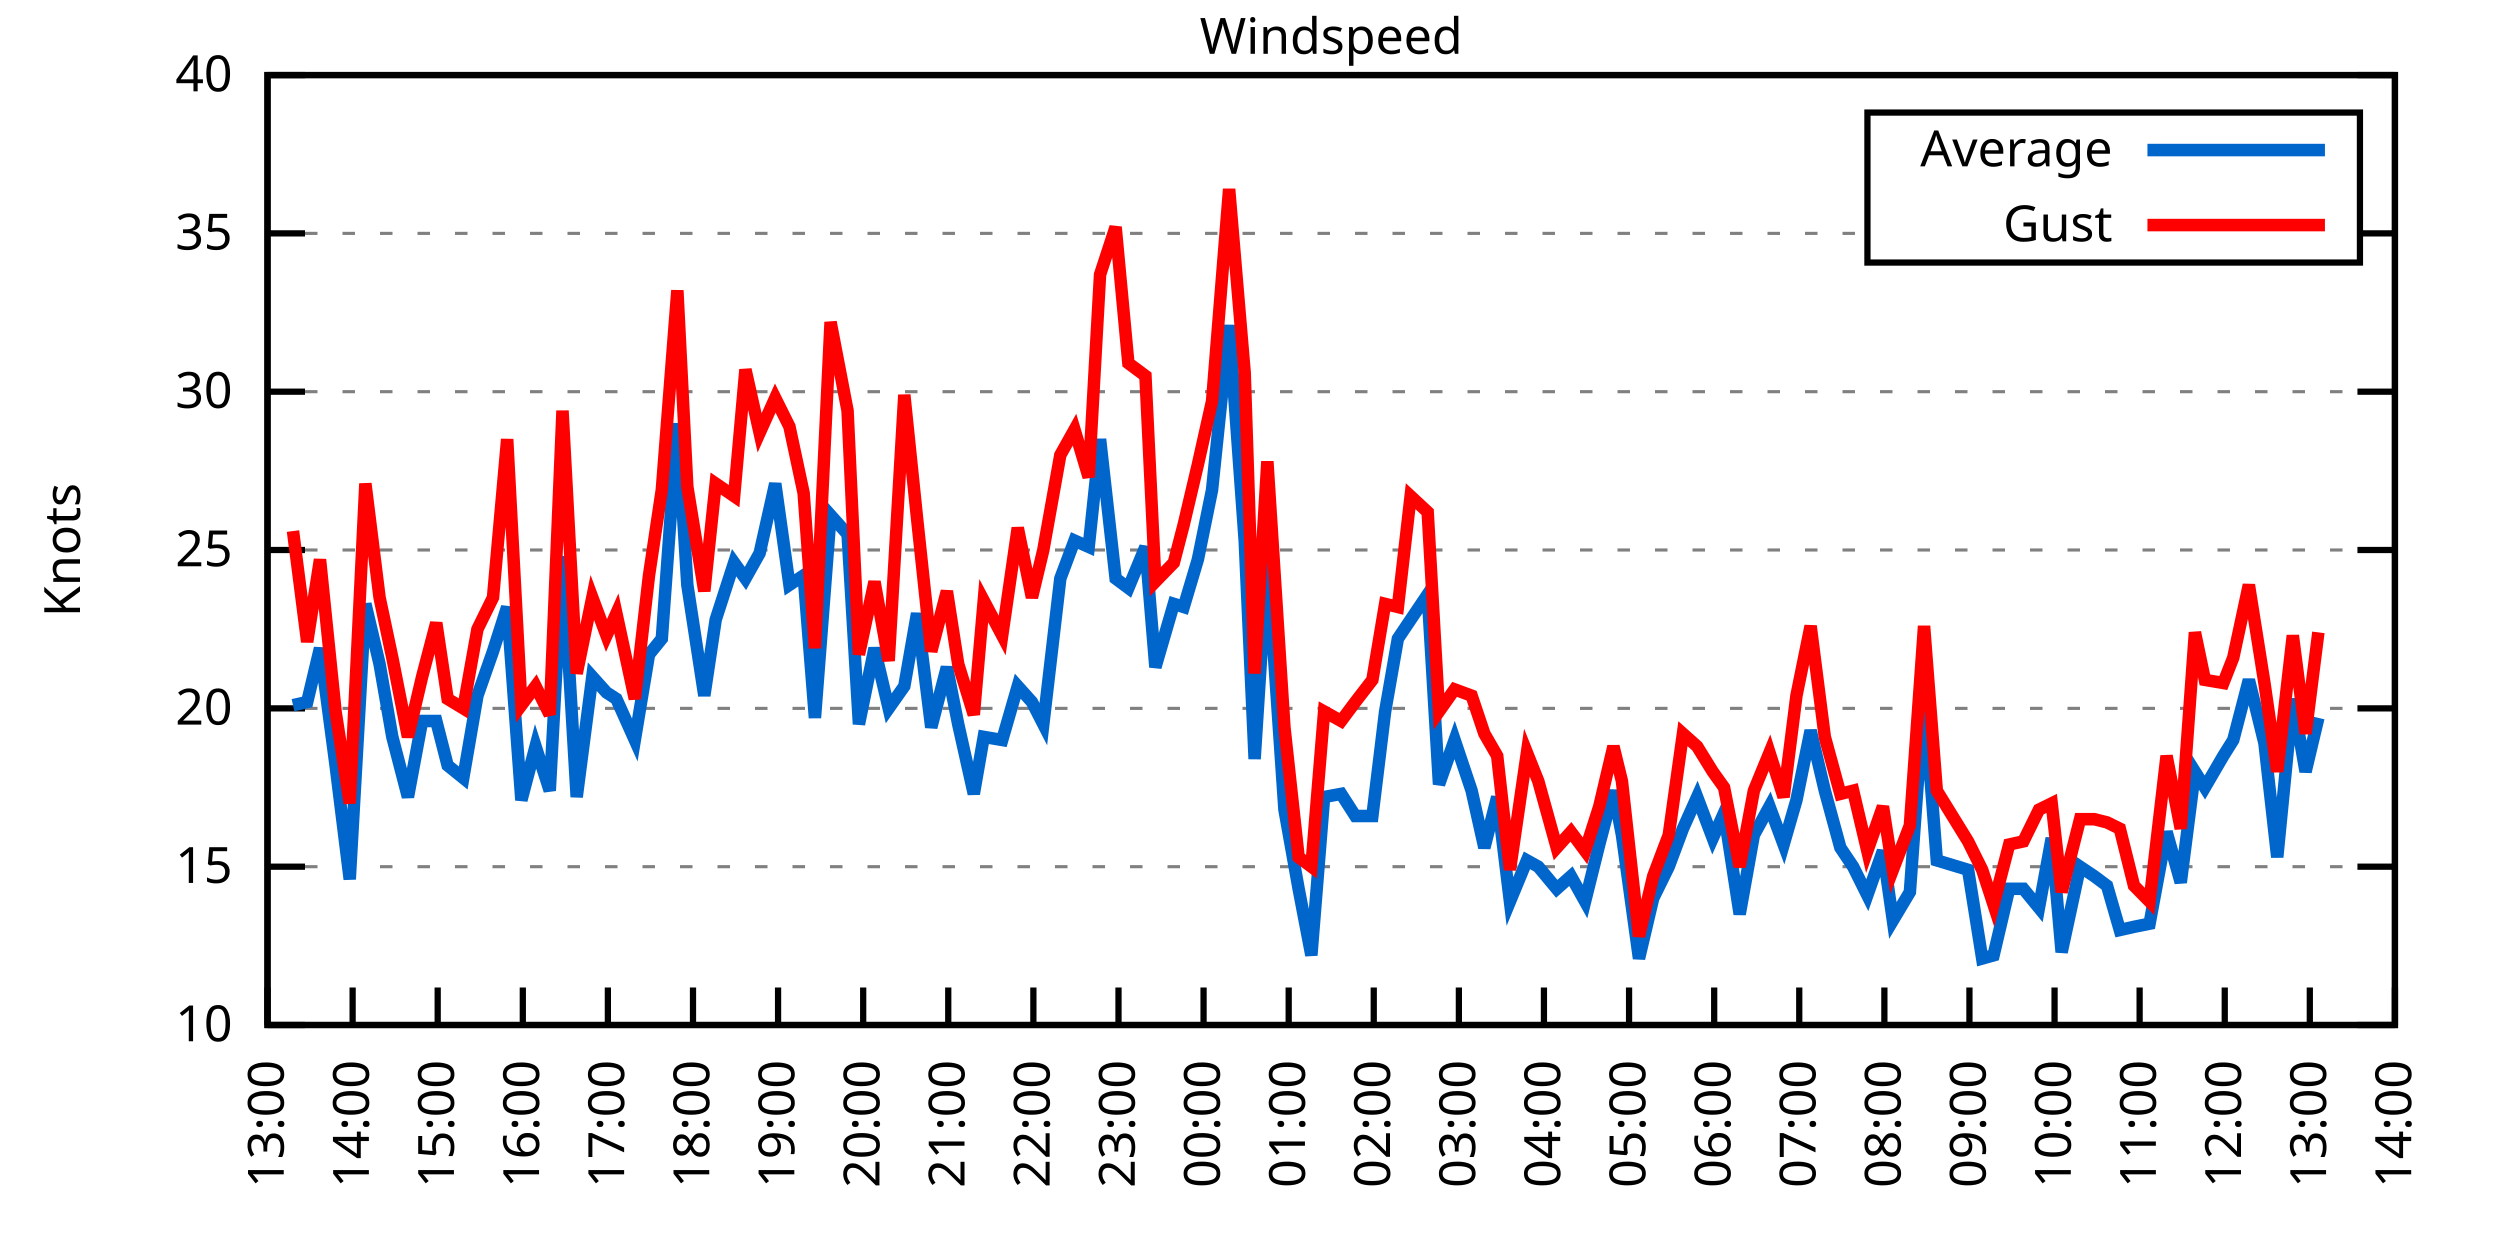
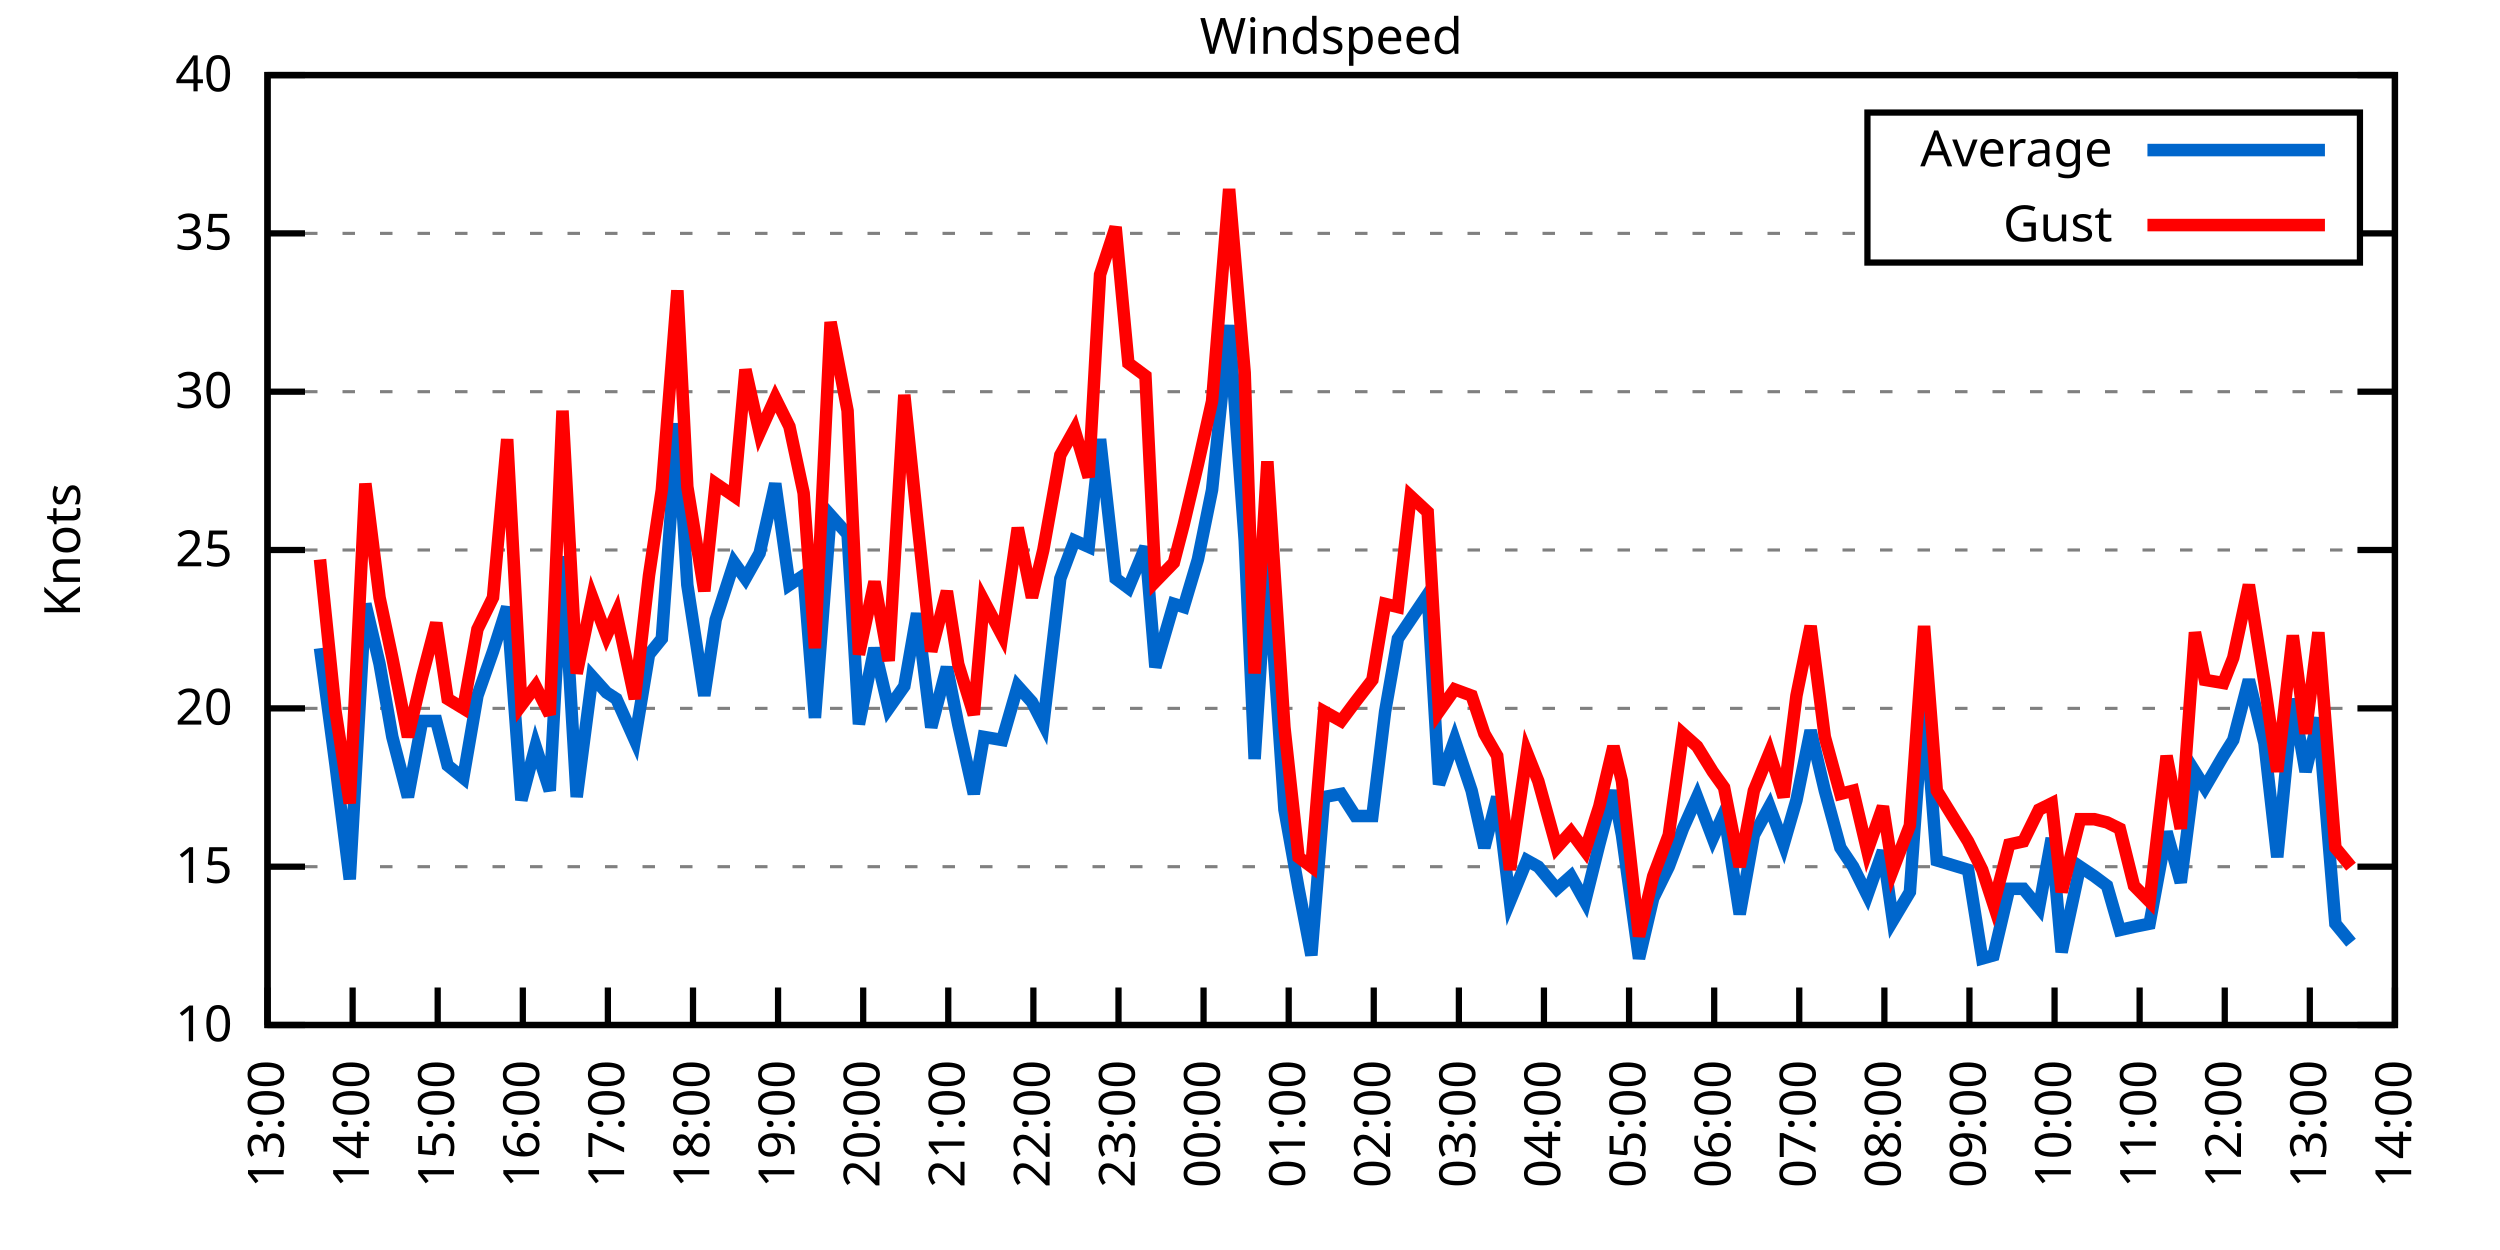
<svg xmlns="http://www.w3.org/2000/svg" xmlns:xlink="http://www.w3.org/1999/xlink" width="400" height="200" viewBox="0 0 400 200">
  <g id="gnuplot_canvas">
    <rect x="0" y="0" width="400" height="200" fill="none" />
    <defs>
      <circle id="gpDot" r="0.5" stroke-width="0.5" stroke="currentColor" />
      <path id="gpPt0" stroke-width="0.333" stroke="currentColor" d="M-1,0 h2 M0,-1 v2" />
      <path id="gpPt1" stroke-width="0.333" stroke="currentColor" d="M-1,-1 L1,1 M1,-1 L-1,1" />
      <path id="gpPt2" stroke-width="0.333" stroke="currentColor" d="M-1,0 L1,0 M0,-1 L0,1 M-1,-1 L1,1 M-1,1 L1,-1" />
      <rect id="gpPt3" stroke-width="0.333" stroke="currentColor" x="-1" y="-1" width="2" height="2" />
      <rect id="gpPt4" stroke-width="0.333" stroke="currentColor" fill="currentColor" x="-1" y="-1" width="2" height="2" />
      <circle id="gpPt5" stroke-width="0.333" stroke="currentColor" cx="0" cy="0" r="1" />
      <use xlink:href="#gpPt5" id="gpPt6" fill="currentColor" stroke="none" />
      <path id="gpPt7" stroke-width="0.333" stroke="currentColor" d="M0,-1.33 L-1.33,0.67 L1.33,0.67 z" />
      <use xlink:href="#gpPt7" id="gpPt8" fill="currentColor" stroke="none" />
      <use xlink:href="#gpPt7" id="gpPt9" stroke="currentColor" transform="rotate(180)" />
      <use xlink:href="#gpPt9" id="gpPt10" fill="currentColor" stroke="none" />
      <use xlink:href="#gpPt3" id="gpPt11" stroke="currentColor" transform="rotate(45)" />
      <use xlink:href="#gpPt11" id="gpPt12" fill="currentColor" stroke="none" />
      <path id="gpPt13" stroke-width="0.333" stroke="currentColor" d="M0,1.330 L1.265,0.411 L0.782,-1.067 L-0.782,-1.076 L-1.265,0.411 z" />
      <use xlink:href="#gpPt13" id="gpPt14" fill="currentColor" stroke="none" />
      <filter id="textbox" filterUnits="objectBoundingBox" x="0" y="0" height="1" width="1">
        <feFlood flood-color="white" flood-opacity="1" result="bgnd" />
        <feComposite in="SourceGraphic" in2="bgnd" operator="atop" />
      </filter>
      <filter id="greybox" filterUnits="objectBoundingBox" x="0" y="0" height="1" width="1">
        <feFlood flood-color="lightgrey" flood-opacity="1" result="grey" />
        <feComposite in="SourceGraphic" in2="grey" operator="atop" />
      </filter>
    </defs>
    <g fill="none" color="white" stroke="currentColor" stroke-width="1.00" stroke-linecap="butt" stroke-linejoin="miter">
</g>
    <g fill="none" color="black" stroke="currentColor" stroke-width="1.00" stroke-linecap="butt" stroke-linejoin="miter">
      <g stroke="none" shape-rendering="crispEdges">
        <polygon fill="rgb(255, 255, 255)" points="42.80,164.00 383.18,164.00 383.18,12.02 42.80,12.02 " />
      </g>
    </g>
    <g fill="none" color="black" stroke="currentColor" stroke-width="1.00" stroke-linecap="butt" stroke-linejoin="miter">
</g>
    <g fill="none" color="black" stroke="black" stroke-width="0.50" stroke-linecap="butt" stroke-linejoin="miter">
</g>
    <g fill="none" color="gray" stroke="currentColor" stroke-width="0.50" stroke-linecap="butt" stroke-linejoin="miter">
      <path stroke="gray" stroke-dasharray="2,4" class="gridline" d="M42.80,164.00 L383.19,164.00  " />
    </g>
    <g fill="none" color="gray" stroke="gray" stroke-width="1.00" stroke-linecap="butt" stroke-linejoin="miter">
</g>
    <g fill="none" color="black" stroke="currentColor" stroke-width="1.00" stroke-linecap="butt" stroke-linejoin="miter">
      <path stroke="black" d="M42.80,164.00 L48.80,164.00 M383.19,164.00 L377.19,164.00  " />
      <g transform="translate(37.20,166.60)" stroke="none" fill="black" font-family="Sans" font-size="8.00" text-anchor="end">
        <text>
          <tspan font-family="Sans"> 10</tspan>
        </text>
      </g>
    </g>
    <g fill="none" color="black" stroke="currentColor" stroke-width="1.00" stroke-linecap="butt" stroke-linejoin="miter">
</g>
    <g fill="none" color="black" stroke="black" stroke-width="0.50" stroke-linecap="butt" stroke-linejoin="miter">
</g>
    <g fill="none" color="gray" stroke="currentColor" stroke-width="0.50" stroke-linecap="butt" stroke-linejoin="miter">
      <path stroke="gray" stroke-dasharray="2,4" class="gridline" d="M42.80,138.67 L383.19,138.67  " />
    </g>
    <g fill="none" color="gray" stroke="gray" stroke-width="1.00" stroke-linecap="butt" stroke-linejoin="miter">
</g>
    <g fill="none" color="black" stroke="currentColor" stroke-width="1.00" stroke-linecap="butt" stroke-linejoin="miter">
      <path stroke="black" d="M42.80,138.67 L48.80,138.67 M383.19,138.67 L377.19,138.67  " />
      <g transform="translate(37.20,141.27)" stroke="none" fill="black" font-family="Sans" font-size="8.00" text-anchor="end">
        <text>
          <tspan font-family="Sans"> 15</tspan>
        </text>
      </g>
    </g>
    <g fill="none" color="black" stroke="currentColor" stroke-width="1.00" stroke-linecap="butt" stroke-linejoin="miter">
</g>
    <g fill="none" color="black" stroke="black" stroke-width="0.50" stroke-linecap="butt" stroke-linejoin="miter">
</g>
    <g fill="none" color="gray" stroke="currentColor" stroke-width="0.50" stroke-linecap="butt" stroke-linejoin="miter">
      <path stroke="gray" stroke-dasharray="2,4" class="gridline" d="M42.80,113.34 L383.19,113.34  " />
    </g>
    <g fill="none" color="gray" stroke="gray" stroke-width="1.00" stroke-linecap="butt" stroke-linejoin="miter">
</g>
    <g fill="none" color="black" stroke="currentColor" stroke-width="1.00" stroke-linecap="butt" stroke-linejoin="miter">
      <path stroke="black" d="M42.80,113.34 L48.80,113.34 M383.19,113.34 L377.19,113.34  " />
      <g transform="translate(37.20,115.94)" stroke="none" fill="black" font-family="Sans" font-size="8.00" text-anchor="end">
        <text>
          <tspan font-family="Sans"> 20</tspan>
        </text>
      </g>
    </g>
    <g fill="none" color="black" stroke="currentColor" stroke-width="1.00" stroke-linecap="butt" stroke-linejoin="miter">
</g>
    <g fill="none" color="black" stroke="black" stroke-width="0.50" stroke-linecap="butt" stroke-linejoin="miter">
</g>
    <g fill="none" color="gray" stroke="currentColor" stroke-width="0.50" stroke-linecap="butt" stroke-linejoin="miter">
      <path stroke="gray" stroke-dasharray="2,4" class="gridline" d="M42.80,88.00 L383.19,88.00  " />
    </g>
    <g fill="none" color="gray" stroke="gray" stroke-width="1.00" stroke-linecap="butt" stroke-linejoin="miter">
</g>
    <g fill="none" color="black" stroke="currentColor" stroke-width="1.00" stroke-linecap="butt" stroke-linejoin="miter">
      <path stroke="black" d="M42.80,88.00 L48.80,88.00 M383.19,88.00 L377.19,88.00  " />
      <g transform="translate(37.20,90.60)" stroke="none" fill="black" font-family="Sans" font-size="8.00" text-anchor="end">
        <text>
          <tspan font-family="Sans"> 25</tspan>
        </text>
      </g>
    </g>
    <g fill="none" color="black" stroke="currentColor" stroke-width="1.00" stroke-linecap="butt" stroke-linejoin="miter">
</g>
    <g fill="none" color="black" stroke="black" stroke-width="0.50" stroke-linecap="butt" stroke-linejoin="miter">
</g>
    <g fill="none" color="gray" stroke="currentColor" stroke-width="0.50" stroke-linecap="butt" stroke-linejoin="miter">
      <path stroke="gray" stroke-dasharray="2,4" class="gridline" d="M42.80,62.67 L383.19,62.67  " />
    </g>
    <g fill="none" color="gray" stroke="gray" stroke-width="1.00" stroke-linecap="butt" stroke-linejoin="miter">
</g>
    <g fill="none" color="black" stroke="currentColor" stroke-width="1.00" stroke-linecap="butt" stroke-linejoin="miter">
      <path stroke="black" d="M42.80,62.67 L48.80,62.67 M383.19,62.67 L377.19,62.67  " />
      <g transform="translate(37.20,65.27)" stroke="none" fill="black" font-family="Sans" font-size="8.00" text-anchor="end">
        <text>
          <tspan font-family="Sans"> 30</tspan>
        </text>
      </g>
    </g>
    <g fill="none" color="black" stroke="currentColor" stroke-width="1.00" stroke-linecap="butt" stroke-linejoin="miter">
</g>
    <g fill="none" color="black" stroke="black" stroke-width="0.50" stroke-linecap="butt" stroke-linejoin="miter">
</g>
    <g fill="none" color="gray" stroke="currentColor" stroke-width="0.50" stroke-linecap="butt" stroke-linejoin="miter">
      <path stroke="gray" stroke-dasharray="2,4" class="gridline" d="M42.80,37.34 L298.79,37.34 M377.59,37.34 L383.19,37.34  " />
    </g>
    <g fill="none" color="gray" stroke="gray" stroke-width="1.00" stroke-linecap="butt" stroke-linejoin="miter">
</g>
    <g fill="none" color="black" stroke="currentColor" stroke-width="1.00" stroke-linecap="butt" stroke-linejoin="miter">
      <path stroke="black" d="M42.80,37.34 L48.80,37.34 M383.19,37.34 L377.19,37.34  " />
      <g transform="translate(37.20,39.94)" stroke="none" fill="black" font-family="Sans" font-size="8.00" text-anchor="end">
        <text>
          <tspan font-family="Sans"> 35</tspan>
        </text>
      </g>
    </g>
    <g fill="none" color="black" stroke="currentColor" stroke-width="1.00" stroke-linecap="butt" stroke-linejoin="miter">
</g>
    <g fill="none" color="black" stroke="black" stroke-width="0.50" stroke-linecap="butt" stroke-linejoin="miter">
</g>
    <g fill="none" color="gray" stroke="currentColor" stroke-width="0.50" stroke-linecap="butt" stroke-linejoin="miter">
      <path stroke="gray" stroke-dasharray="2,4" class="gridline" d="M42.80,12.01 L383.19,12.01  " />
    </g>
    <g fill="none" color="gray" stroke="gray" stroke-width="1.00" stroke-linecap="butt" stroke-linejoin="miter">
</g>
    <g fill="none" color="black" stroke="currentColor" stroke-width="1.00" stroke-linecap="butt" stroke-linejoin="miter">
      <path stroke="black" d="M42.80,12.01 L48.80,12.01 M383.19,12.01 L377.19,12.01  " />
      <g transform="translate(37.20,14.61)" stroke="none" fill="black" font-family="Sans" font-size="8.00" text-anchor="end">
        <text>
          <tspan font-family="Sans"> 40</tspan>
        </text>
      </g>
    </g>
    <g fill="none" color="black" stroke="currentColor" stroke-width="1.00" stroke-linecap="butt" stroke-linejoin="miter">
      <path stroke="black" d="M42.80,164.00 L42.80,158.00  " />
      <g transform="translate(45.40,169.60) rotate(270.00)" stroke="none" fill="black" font-family="Sans" font-size="8.00" text-anchor="end">
        <text>
          <tspan font-family="Sans">13:00</tspan>
        </text>
      </g>
    </g>
    <g fill="none" color="black" stroke="currentColor" stroke-width="1.00" stroke-linecap="butt" stroke-linejoin="miter">
      <path stroke="black" d="M56.42,164.00 L56.42,158.00  " />
      <g transform="translate(59.02,169.60) rotate(270.00)" stroke="none" fill="black" font-family="Sans" font-size="8.00" text-anchor="end">
        <text>
          <tspan font-family="Sans">14:00</tspan>
        </text>
      </g>
    </g>
    <g fill="none" color="black" stroke="currentColor" stroke-width="1.00" stroke-linecap="butt" stroke-linejoin="miter">
      <path stroke="black" d="M70.03,164.00 L70.03,158.00  " />
      <g transform="translate(72.63,169.60) rotate(270.00)" stroke="none" fill="black" font-family="Sans" font-size="8.00" text-anchor="end">
        <text>
          <tspan font-family="Sans">15:00</tspan>
        </text>
      </g>
    </g>
    <g fill="none" color="black" stroke="currentColor" stroke-width="1.00" stroke-linecap="butt" stroke-linejoin="miter">
      <path stroke="black" d="M83.65,164.00 L83.65,158.00  " />
      <g transform="translate(86.25,169.60) rotate(270.00)" stroke="none" fill="black" font-family="Sans" font-size="8.00" text-anchor="end">
        <text>
          <tspan font-family="Sans">16:00</tspan>
        </text>
      </g>
    </g>
    <g fill="none" color="black" stroke="currentColor" stroke-width="1.00" stroke-linecap="butt" stroke-linejoin="miter">
      <path stroke="black" d="M97.26,164.00 L97.26,158.00  " />
      <g transform="translate(99.86,169.60) rotate(270.00)" stroke="none" fill="black" font-family="Sans" font-size="8.00" text-anchor="end">
        <text>
          <tspan font-family="Sans">17:00</tspan>
        </text>
      </g>
    </g>
    <g fill="none" color="black" stroke="currentColor" stroke-width="1.00" stroke-linecap="butt" stroke-linejoin="miter">
      <path stroke="black" d="M110.88,164.00 L110.88,158.00  " />
      <g transform="translate(113.48,169.60) rotate(270.00)" stroke="none" fill="black" font-family="Sans" font-size="8.00" text-anchor="end">
        <text>
          <tspan font-family="Sans">18:00</tspan>
        </text>
      </g>
    </g>
    <g fill="none" color="black" stroke="currentColor" stroke-width="1.00" stroke-linecap="butt" stroke-linejoin="miter">
      <path stroke="black" d="M124.49,164.00 L124.49,158.00  " />
      <g transform="translate(127.09,169.60) rotate(270.00)" stroke="none" fill="black" font-family="Sans" font-size="8.00" text-anchor="end">
        <text>
          <tspan font-family="Sans">19:00</tspan>
        </text>
      </g>
    </g>
    <g fill="none" color="black" stroke="currentColor" stroke-width="1.00" stroke-linecap="butt" stroke-linejoin="miter">
      <path stroke="black" d="M138.11,164.00 L138.11,158.00  " />
      <g transform="translate(140.71,169.60) rotate(270.00)" stroke="none" fill="black" font-family="Sans" font-size="8.00" text-anchor="end">
        <text>
          <tspan font-family="Sans">20:00</tspan>
        </text>
      </g>
    </g>
    <g fill="none" color="black" stroke="currentColor" stroke-width="1.00" stroke-linecap="butt" stroke-linejoin="miter">
      <path stroke="black" d="M151.72,164.00 L151.72,158.00  " />
      <g transform="translate(154.32,169.60) rotate(270.00)" stroke="none" fill="black" font-family="Sans" font-size="8.00" text-anchor="end">
        <text>
          <tspan font-family="Sans">21:00</tspan>
        </text>
      </g>
    </g>
    <g fill="none" color="black" stroke="currentColor" stroke-width="1.00" stroke-linecap="butt" stroke-linejoin="miter">
      <path stroke="black" d="M165.34,164.00 L165.34,158.00  " />
      <g transform="translate(167.94,169.60) rotate(270.00)" stroke="none" fill="black" font-family="Sans" font-size="8.00" text-anchor="end">
        <text>
          <tspan font-family="Sans">22:00</tspan>
        </text>
      </g>
    </g>
    <g fill="none" color="black" stroke="currentColor" stroke-width="1.00" stroke-linecap="butt" stroke-linejoin="miter">
      <path stroke="black" d="M178.96,164.00 L178.96,158.00  " />
      <g transform="translate(181.56,169.60) rotate(270.00)" stroke="none" fill="black" font-family="Sans" font-size="8.00" text-anchor="end">
        <text>
          <tspan font-family="Sans">23:00</tspan>
        </text>
      </g>
    </g>
    <g fill="none" color="black" stroke="currentColor" stroke-width="1.00" stroke-linecap="butt" stroke-linejoin="miter">
      <path stroke="black" d="M192.57,164.00 L192.57,158.00  " />
      <g transform="translate(195.17,169.60) rotate(270.00)" stroke="none" fill="black" font-family="Sans" font-size="8.00" text-anchor="end">
        <text>
          <tspan font-family="Sans">00:00</tspan>
        </text>
      </g>
    </g>
    <g fill="none" color="black" stroke="currentColor" stroke-width="1.00" stroke-linecap="butt" stroke-linejoin="miter">
      <path stroke="black" d="M206.19,164.00 L206.19,158.00  " />
      <g transform="translate(208.79,169.60) rotate(270.00)" stroke="none" fill="black" font-family="Sans" font-size="8.00" text-anchor="end">
        <text>
          <tspan font-family="Sans">01:00</tspan>
        </text>
      </g>
    </g>
    <g fill="none" color="black" stroke="currentColor" stroke-width="1.00" stroke-linecap="butt" stroke-linejoin="miter">
      <path stroke="black" d="M219.80,164.00 L219.80,158.00  " />
      <g transform="translate(222.40,169.60) rotate(270.00)" stroke="none" fill="black" font-family="Sans" font-size="8.00" text-anchor="end">
        <text>
          <tspan font-family="Sans">02:00</tspan>
        </text>
      </g>
    </g>
    <g fill="none" color="black" stroke="currentColor" stroke-width="1.00" stroke-linecap="butt" stroke-linejoin="miter">
      <path stroke="black" d="M233.42,164.00 L233.42,158.00  " />
      <g transform="translate(236.02,169.60) rotate(270.00)" stroke="none" fill="black" font-family="Sans" font-size="8.00" text-anchor="end">
        <text>
          <tspan font-family="Sans">03:00</tspan>
        </text>
      </g>
    </g>
    <g fill="none" color="black" stroke="currentColor" stroke-width="1.00" stroke-linecap="butt" stroke-linejoin="miter">
      <path stroke="black" d="M247.03,164.00 L247.03,158.00  " />
      <g transform="translate(249.63,169.60) rotate(270.00)" stroke="none" fill="black" font-family="Sans" font-size="8.00" text-anchor="end">
        <text>
          <tspan font-family="Sans">04:00</tspan>
        </text>
      </g>
    </g>
    <g fill="none" color="black" stroke="currentColor" stroke-width="1.00" stroke-linecap="butt" stroke-linejoin="miter">
      <path stroke="black" d="M260.65,164.00 L260.65,158.00  " />
      <g transform="translate(263.25,169.60) rotate(270.00)" stroke="none" fill="black" font-family="Sans" font-size="8.00" text-anchor="end">
        <text>
          <tspan font-family="Sans">05:00</tspan>
        </text>
      </g>
    </g>
    <g fill="none" color="black" stroke="currentColor" stroke-width="1.00" stroke-linecap="butt" stroke-linejoin="miter">
      <path stroke="black" d="M274.27,164.00 L274.27,158.00  " />
      <g transform="translate(276.87,169.60) rotate(270.00)" stroke="none" fill="black" font-family="Sans" font-size="8.00" text-anchor="end">
        <text>
          <tspan font-family="Sans">06:00</tspan>
        </text>
      </g>
    </g>
    <g fill="none" color="black" stroke="currentColor" stroke-width="1.00" stroke-linecap="butt" stroke-linejoin="miter">
      <path stroke="black" d="M287.88,164.00 L287.88,158.00  " />
      <g transform="translate(290.48,169.60) rotate(270.00)" stroke="none" fill="black" font-family="Sans" font-size="8.00" text-anchor="end">
        <text>
          <tspan font-family="Sans">07:00</tspan>
        </text>
      </g>
    </g>
    <g fill="none" color="black" stroke="currentColor" stroke-width="1.00" stroke-linecap="butt" stroke-linejoin="miter">
      <path stroke="black" d="M301.50,164.00 L301.50,158.00  " />
      <g transform="translate(304.10,169.60) rotate(270.00)" stroke="none" fill="black" font-family="Sans" font-size="8.00" text-anchor="end">
        <text>
          <tspan font-family="Sans">08:00</tspan>
        </text>
      </g>
    </g>
    <g fill="none" color="black" stroke="currentColor" stroke-width="1.00" stroke-linecap="butt" stroke-linejoin="miter">
      <path stroke="black" d="M315.11,164.00 L315.11,158.00  " />
      <g transform="translate(317.71,169.60) rotate(270.00)" stroke="none" fill="black" font-family="Sans" font-size="8.00" text-anchor="end">
        <text>
          <tspan font-family="Sans">09:00</tspan>
        </text>
      </g>
    </g>
    <g fill="none" color="black" stroke="currentColor" stroke-width="1.00" stroke-linecap="butt" stroke-linejoin="miter">
      <path stroke="black" d="M328.73,164.00 L328.73,158.00  " />
      <g transform="translate(331.33,169.60) rotate(270.00)" stroke="none" fill="black" font-family="Sans" font-size="8.00" text-anchor="end">
        <text>
          <tspan font-family="Sans">10:00</tspan>
        </text>
      </g>
    </g>
    <g fill="none" color="black" stroke="currentColor" stroke-width="1.00" stroke-linecap="butt" stroke-linejoin="miter">
      <path stroke="black" d="M342.34,164.00 L342.34,158.00  " />
      <g transform="translate(344.94,169.60) rotate(270.00)" stroke="none" fill="black" font-family="Sans" font-size="8.00" text-anchor="end">
        <text>
          <tspan font-family="Sans">11:00</tspan>
        </text>
      </g>
    </g>
    <g fill="none" color="black" stroke="currentColor" stroke-width="1.00" stroke-linecap="butt" stroke-linejoin="miter">
      <path stroke="black" d="M355.96,164.00 L355.96,158.00  " />
      <g transform="translate(358.56,169.60) rotate(270.00)" stroke="none" fill="black" font-family="Sans" font-size="8.00" text-anchor="end">
        <text>
          <tspan font-family="Sans">12:00</tspan>
        </text>
      </g>
    </g>
    <g fill="none" color="black" stroke="currentColor" stroke-width="1.00" stroke-linecap="butt" stroke-linejoin="miter">
      <path stroke="black" d="M369.57,164.00 L369.57,158.00  " />
      <g transform="translate(372.17,169.60) rotate(270.00)" stroke="none" fill="black" font-family="Sans" font-size="8.00" text-anchor="end">
        <text>
          <tspan font-family="Sans">13:00</tspan>
        </text>
      </g>
    </g>
    <g fill="none" color="black" stroke="currentColor" stroke-width="1.00" stroke-linecap="butt" stroke-linejoin="miter">
      <path stroke="black" d="M383.19,164.00 L383.19,158.00  " />
      <g transform="translate(385.79,169.60) rotate(270.00)" stroke="none" fill="black" font-family="Sans" font-size="8.00" text-anchor="end">
        <text>
          <tspan font-family="Sans">14:00</tspan>
        </text>
      </g>
    </g>
    <g fill="none" color="black" stroke="currentColor" stroke-width="1.00" stroke-linecap="butt" stroke-linejoin="miter">
</g>
    <g fill="none" color="black" stroke="currentColor" stroke-width="1.00" stroke-linecap="butt" stroke-linejoin="miter">
      <path stroke="black" d="M42.80,12.01 L42.80,164.00 L383.19,164.00 L383.19,12.01 L42.80,12.01 Z  " />
    </g>
    <g fill="none" color="black" stroke="currentColor" stroke-width="1.00" stroke-linecap="butt" stroke-linejoin="miter">
</g>
    <g fill="none" color="black" stroke="currentColor" stroke-width="1.00" stroke-linecap="butt" stroke-linejoin="miter">
      <path stroke="black" d="M298.79,42.01 L298.79,18.01 L377.59,18.01 L377.59,42.01 L298.79,42.01 Z  " />
    </g>
    <g id="Windspeed_plot_1">
      <g fill="none" color="white" stroke="black" stroke-width="2.00" stroke-linecap="butt" stroke-linejoin="miter">
</g>
      <g fill="none" color="black" stroke="currentColor" stroke-width="2.00" stroke-linecap="butt" stroke-linejoin="miter">
        <g transform="translate(337.99,26.61)" stroke="none" fill="black" font-family="Sans" font-size="8.00" text-anchor="end">
          <text>
            <tspan font-family="Sans">Average</tspan>
          </text>
        </g>
      </g>
      <g fill="none" color="black" stroke="currentColor" stroke-width="2.00" stroke-linecap="butt" stroke-linejoin="miter">
-         <path stroke="rgb(  0, 102, 204)" d="M343.59,24.01 L371.99,24.01 M46.88,112.83 L49.15,112.32 L51.20,103.71 L53.69,122.46 L55.96,140.69 L58.46,96.62   L60.73,106.24 L62.77,117.90 L65.27,127.52 L67.54,115.36 L69.80,115.36 L71.62,122.46 L74.12,124.48 L76.39,111.31   L78.88,104.22 L81.15,97.12 L83.42,128.03 L85.69,119.42 L87.96,126.51 L90.00,89.02 L92.27,127.52 L94.77,108.27   L97.04,110.80 L98.62,111.82 L101.57,118.40 L103.84,104.72 L105.89,102.19 L108.38,67.74 L109.97,93.58 L112.69,111.31   L114.51,99.15 L117.46,90.03 L119.27,92.56 L121.54,88.51 L124.04,77.37 L126.31,93.58 L128.58,92.06 L130.39,114.86   L132.89,82.43 L135.61,85.47 L137.43,115.87 L139.92,103.71 L142.19,113.34 L144.69,109.79 L146.73,98.14 L149.00,116.38   L151.50,106.75 L153.31,115.87 L155.81,127.02 L157.40,117.90 L160.35,118.40 L162.84,109.79 L165.11,112.32 L166.93,115.87   L169.65,92.56 L171.92,86.49 L174.19,87.50 L176.01,70.27 L178.50,92.56 L180.54,94.08 L183.27,87.50 L184.86,106.75   L187.81,96.62 L189.39,97.12 L191.66,89.52 L193.93,78.38 L196.66,52.03 L199.15,86.49 L200.74,121.44 L202.78,89.52   L205.51,129.55 L207.78,142.21 L209.82,152.85 L211.86,127.52 L214.58,127.02 L216.85,130.56 L219.58,130.56 L221.62,113.84   L223.66,102.19 L225.70,99.15 L228.43,95.10 L230.24,125.50 L232.74,118.40 L235.46,126.51 L237.50,135.63 L239.55,127.52   L241.59,144.24 L244.31,137.66 L246.13,138.67 L249.08,142.21 L251.35,140.19 L253.61,144.24 L255.88,135.12 L258.15,126.51   L259.51,133.60 L262.24,153.36 L264.51,143.73 L267.00,138.67 L269.27,132.59 L271.54,127.52 L274.04,134.11 L275.85,130.06   L278.35,146.27 L280.62,133.60 L283.12,129.04 L285.38,135.12 L287.43,128.03 L289.70,116.88 L291.97,126.51 L294.46,135.63   L296.50,138.67 L298.77,143.23 L301.27,136.14 L302.86,147.28 L305.58,142.72 L307.85,111.31 L309.89,137.66 L314.89,139.17   L317.15,153.36 L318.97,152.85 L321.47,142.21 L323.74,142.21 L326.23,145.25 L328.27,134.11 L329.86,152.35 L332.81,138.67   L335.08,140.19 L337.12,141.71 L339.17,148.80 L341.44,148.29 L343.93,147.79 L346.65,133.10 L348.92,141.20 L351.19,123.47   L352.78,126.00 L355.73,120.94 L357.32,118.40 L359.82,108.78 L362.31,118.91 L364.36,137.15 L366.85,111.82 L368.89,123.47   L370.94,114.86  " />
+         <path stroke="rgb(  0, 102, 204)" d="M343.59,24.01 L371.99,24.01 M51.20,103.71 L53.69,122.46 L55.96,140.69 L58.46,96.62 L60.73,106.24 L62.77,117.90   L65.27,127.52 L67.54,115.36 L69.80,115.36 L71.62,122.46 L74.12,124.48 L76.39,111.31 L78.88,104.22 L81.15,97.12   L83.42,128.03 L85.69,119.42 L87.96,126.51 L90.00,89.02 L92.27,127.52 L94.77,108.27 L97.04,110.80 L98.62,111.82   L101.57,118.40 L103.84,104.72 L105.89,102.19 L108.38,67.74 L109.97,93.58 L112.69,111.31 L114.51,99.15 L117.46,90.03   L119.27,92.56 L121.54,88.51 L124.04,77.37 L126.31,93.58 L128.58,92.06 L130.39,114.86 L132.89,82.43 L135.61,85.47   L137.43,115.87 L139.92,103.71 L142.19,113.34 L144.69,109.79 L146.73,98.14 L149.00,116.38 L151.50,106.75 L153.31,115.87   L155.81,127.02 L157.40,117.90 L160.35,118.40 L162.84,109.79 L165.11,112.32 L166.93,115.87 L169.65,92.56 L171.92,86.49   L174.19,87.50 L176.01,70.27 L178.50,92.56 L180.54,94.08 L183.27,87.50 L184.86,106.75 L187.81,96.62 L189.39,97.12   L191.66,89.52 L193.93,78.38 L196.66,52.03 L199.15,86.49 L200.74,121.44 L202.78,89.52 L205.51,129.55 L207.78,142.21   L209.82,152.85 L211.86,127.52 L214.58,127.02 L216.85,130.56 L219.58,130.56 L221.62,113.84 L223.66,102.19 L225.70,99.15   L228.43,95.10 L230.24,125.50 L232.74,118.40 L235.46,126.51 L237.50,135.63 L239.55,127.52 L241.59,144.24 L244.31,137.66   L246.13,138.67 L249.08,142.21 L251.35,140.19 L253.61,144.24 L255.88,135.12 L258.15,126.51 L259.51,133.60 L262.24,153.36   L264.51,143.73 L267.00,138.67 L269.27,132.59 L271.54,127.52 L274.04,134.11 L275.85,130.06 L278.35,146.27 L280.62,133.60   L283.12,129.04 L285.38,135.12 L287.43,128.03 L289.70,116.88 L291.97,126.51 L294.46,135.63 L296.50,138.67 L298.77,143.23   L301.27,136.14 L302.86,147.28 L305.58,142.72 L307.85,111.31 L309.89,137.66 L314.89,139.17 L317.15,153.36 L318.97,152.85   L321.47,142.21 L323.74,142.21 L326.23,145.25 L328.27,134.11 L329.86,152.35 L332.81,138.67 L335.08,140.19 L337.12,141.71   L339.17,148.80 L341.44,148.29 L343.93,147.79 L346.65,133.10 L348.92,141.20 L351.19,123.47 L352.78,126.00 L355.73,120.94   L357.32,118.40 L359.82,108.78 L362.31,118.91 L364.36,137.15 L366.85,111.82 L368.89,123.47 L370.94,114.86 L373.66,147.79   L376.16,150.83  " />
      </g>
    </g>
    <g id="Windspeed_plot_2">
      <g fill="none" color="black" stroke="currentColor" stroke-width="2.00" stroke-linecap="butt" stroke-linejoin="miter">
        <g transform="translate(337.99,38.61)" stroke="none" fill="black" font-family="Sans" font-size="8.00" text-anchor="end">
          <text>
            <tspan font-family="Sans">Gust</tspan>
          </text>
        </g>
      </g>
      <g fill="none" color="black" stroke="currentColor" stroke-width="2.00" stroke-linecap="butt" stroke-linejoin="miter">
-         <path stroke="rgb(255,   0,   0)" d="M343.59,36.01 L371.99,36.01 M46.88,84.97 L49.15,102.70 L51.20,89.52 L53.69,113.84 L55.96,128.54 L58.46,77.37   L60.73,95.60 L62.77,105.23 L65.27,117.90 L67.54,108.27 L69.80,99.66 L71.62,111.82 L74.12,113.34 L76.39,100.67   L78.88,95.60 L81.15,70.27 L83.42,112.83 L85.69,109.79 L87.96,114.35 L90.00,65.71 L92.27,107.76 L94.77,95.60   L97.04,101.68 L98.62,98.14 L101.57,111.82 L103.84,92.06 L105.89,78.38 L108.38,46.46 L109.97,77.87 L112.69,94.59   L114.51,77.37 L117.46,79.39 L119.27,59.13 L121.54,69.26 L124.04,63.69 L126.31,68.25 L128.58,78.89 L130.39,103.71   L132.89,51.53 L135.61,65.71 L137.43,104.72 L139.92,93.07 L142.19,105.74 L144.69,63.18 L146.73,82.94 L149.00,104.22   L151.50,94.59 L153.31,106.24 L155.81,114.35 L157.40,96.11 L160.35,101.68 L162.84,84.46 L165.11,95.60 L166.93,88.00   L169.65,72.81 L171.92,68.75 L174.19,76.35 L176.01,43.93 L178.50,36.33 L180.54,58.11 L183.27,60.14 L184.86,93.07   L187.81,90.03 L189.39,83.95 L191.66,74.33 L193.93,64.19 L196.66,30.25 L199.15,59.63 L200.74,107.76 L202.78,73.82   L205.51,116.38 L207.78,137.15 L209.82,138.67 L211.86,113.84 L214.58,115.36 L216.85,112.32 L219.58,108.78 L221.62,96.62   L223.66,97.12 L225.70,79.39 L228.43,81.93 L230.24,113.84 L232.74,110.30 L235.46,111.31 L237.50,117.39 L239.55,120.94   L241.59,139.17 L244.31,120.43 L246.13,124.99 L249.08,135.63 L251.35,133.10 L253.61,136.14 L255.88,129.04 L258.15,119.42   L259.51,124.99 L262.24,149.81 L264.51,140.19 L267.00,133.60 L269.27,117.39 L271.54,119.42 L274.04,123.47 L275.85,126.00   L278.35,138.67 L280.62,126.51 L283.12,120.43 L285.38,127.52 L287.43,111.31 L289.70,100.16 L291.97,117.90 L294.46,127.02   L296.50,126.51 L298.77,136.14 L301.27,129.04 L302.86,139.17 L305.58,132.08 L307.85,100.16 L309.89,126.51 L314.89,134.62   L317.15,139.17 L318.97,144.75 L321.47,135.12 L323.74,134.62 L326.23,129.55 L328.27,128.54 L329.86,142.72 L332.81,131.07   L335.08,131.07 L337.12,131.58 L339.17,132.59 L341.44,141.71 L343.93,144.24 L346.65,120.94 L348.92,132.59 L351.19,101.18   L352.78,108.78 L355.73,109.28 L357.32,105.23 L359.82,93.58 L362.31,109.28 L364.36,123.47 L366.85,101.68 L368.89,117.39   L370.94,101.18  " />
+         <path stroke="rgb(255,   0,   0)" d="M343.59,36.01 L371.99,36.01 M51.20,89.52 L53.69,113.84 L55.96,128.54 L58.46,77.37 L60.73,95.60 L62.77,105.23   L65.27,117.90 L67.54,108.27 L69.80,99.66 L71.62,111.82 L74.12,113.34 L76.39,100.67 L78.88,95.60 L81.15,70.27   L83.42,112.83 L85.69,109.79 L87.96,114.35 L90.00,65.71 L92.27,107.76 L94.77,95.60 L97.04,101.68 L98.62,98.14   L101.57,111.82 L103.84,92.06 L105.89,78.38 L108.38,46.46 L109.97,77.87 L112.69,94.59 L114.51,77.37 L117.46,79.39   L119.27,59.13 L121.54,69.26 L124.04,63.69 L126.31,68.25 L128.58,78.89 L130.39,103.71 L132.89,51.53 L135.61,65.71   L137.43,104.72 L139.92,93.07 L142.19,105.74 L144.69,63.18 L146.73,82.94 L149.00,104.22 L151.50,94.59 L153.31,106.24   L155.81,114.35 L157.40,96.11 L160.35,101.68 L162.84,84.46 L165.11,95.60 L166.93,88.00 L169.65,72.81 L171.92,68.75   L174.19,76.35 L176.01,43.93 L178.50,36.33 L180.54,58.11 L183.27,60.14 L184.86,93.07 L187.81,90.03 L189.39,83.95   L191.66,74.33 L193.93,64.19 L196.66,30.25 L199.15,59.63 L200.74,107.76 L202.78,73.82 L205.51,116.38 L207.78,137.15   L209.82,138.67 L211.86,113.84 L214.58,115.36 L216.85,112.32 L219.58,108.78 L221.62,96.62 L223.66,97.12 L225.70,79.39   L228.43,81.93 L230.24,113.84 L232.74,110.30 L235.46,111.31 L237.50,117.39 L239.55,120.94 L241.59,139.17 L244.31,120.43   L246.13,124.99 L249.08,135.63 L251.35,133.10 L253.61,136.14 L255.88,129.04 L258.15,119.42 L259.51,124.99 L262.24,149.81   L264.51,140.19 L267.00,133.60 L269.27,117.39 L271.54,119.42 L274.04,123.47 L275.85,126.00 L278.35,138.67 L280.62,126.51   L283.12,120.43 L285.38,127.52 L287.43,111.31 L289.70,100.16 L291.97,117.90 L294.46,127.02 L296.50,126.51 L298.77,136.14   L301.27,129.04 L302.86,139.17 L305.58,132.08 L307.85,100.16 L309.89,126.51 L314.89,134.62 L317.15,139.17 L318.97,144.75   L321.47,135.12 L323.74,134.62 L326.23,129.55 L328.27,128.54 L329.86,142.72 L332.81,131.07 L335.08,131.07 L337.12,131.58   L339.17,132.59 L341.44,141.71 L343.93,144.24 L346.65,120.94 L348.92,132.59 L351.19,101.18 L352.78,108.78 L355.73,109.28   L357.32,105.23 L359.82,93.58 L362.31,109.28 L364.36,123.47 L366.85,101.68 L368.89,117.39 L370.94,101.18 L373.66,135.63   L376.16,138.67  " />
      </g>
    </g>
    <g fill="none" color="black" stroke="currentColor" stroke-width="2.00" stroke-linecap="butt" stroke-linejoin="miter">
</g>
    <g fill="none" color="black" stroke="black" stroke-width="1.00" stroke-linecap="butt" stroke-linejoin="miter">
</g>
    <g fill="none" color="black" stroke="currentColor" stroke-width="1.00" stroke-linecap="butt" stroke-linejoin="miter">
      <path stroke="black" d="M42.80,12.01 L42.80,164.00 L383.19,164.00 L383.19,12.01 L42.80,12.01 Z  " />
      <g transform="translate(12.80,88.01) rotate(270.00)" stroke="none" fill="black" font-family="Sans" font-size="8.00" text-anchor="middle">
        <text>
          <tspan font-family="Sans">Knots</tspan>
        </text>
      </g>
    </g>
    <g fill="none" color="black" stroke="currentColor" stroke-width="1.00" stroke-linecap="butt" stroke-linejoin="miter">
</g>
    <g fill="none" color="black" stroke="currentColor" stroke-width="1.00" stroke-linecap="butt" stroke-linejoin="miter">
      <g transform="translate(212.99,8.61)" stroke="none" fill="black" font-family="Sans" font-size="8.00" text-anchor="middle">
        <text>
          <tspan font-family="Sans">Windspeed</tspan>
        </text>
      </g>
    </g>
    <g fill="none" color="black" stroke="currentColor" stroke-width="1.00" stroke-linecap="butt" stroke-linejoin="miter">
</g>
  </g>
</svg>
